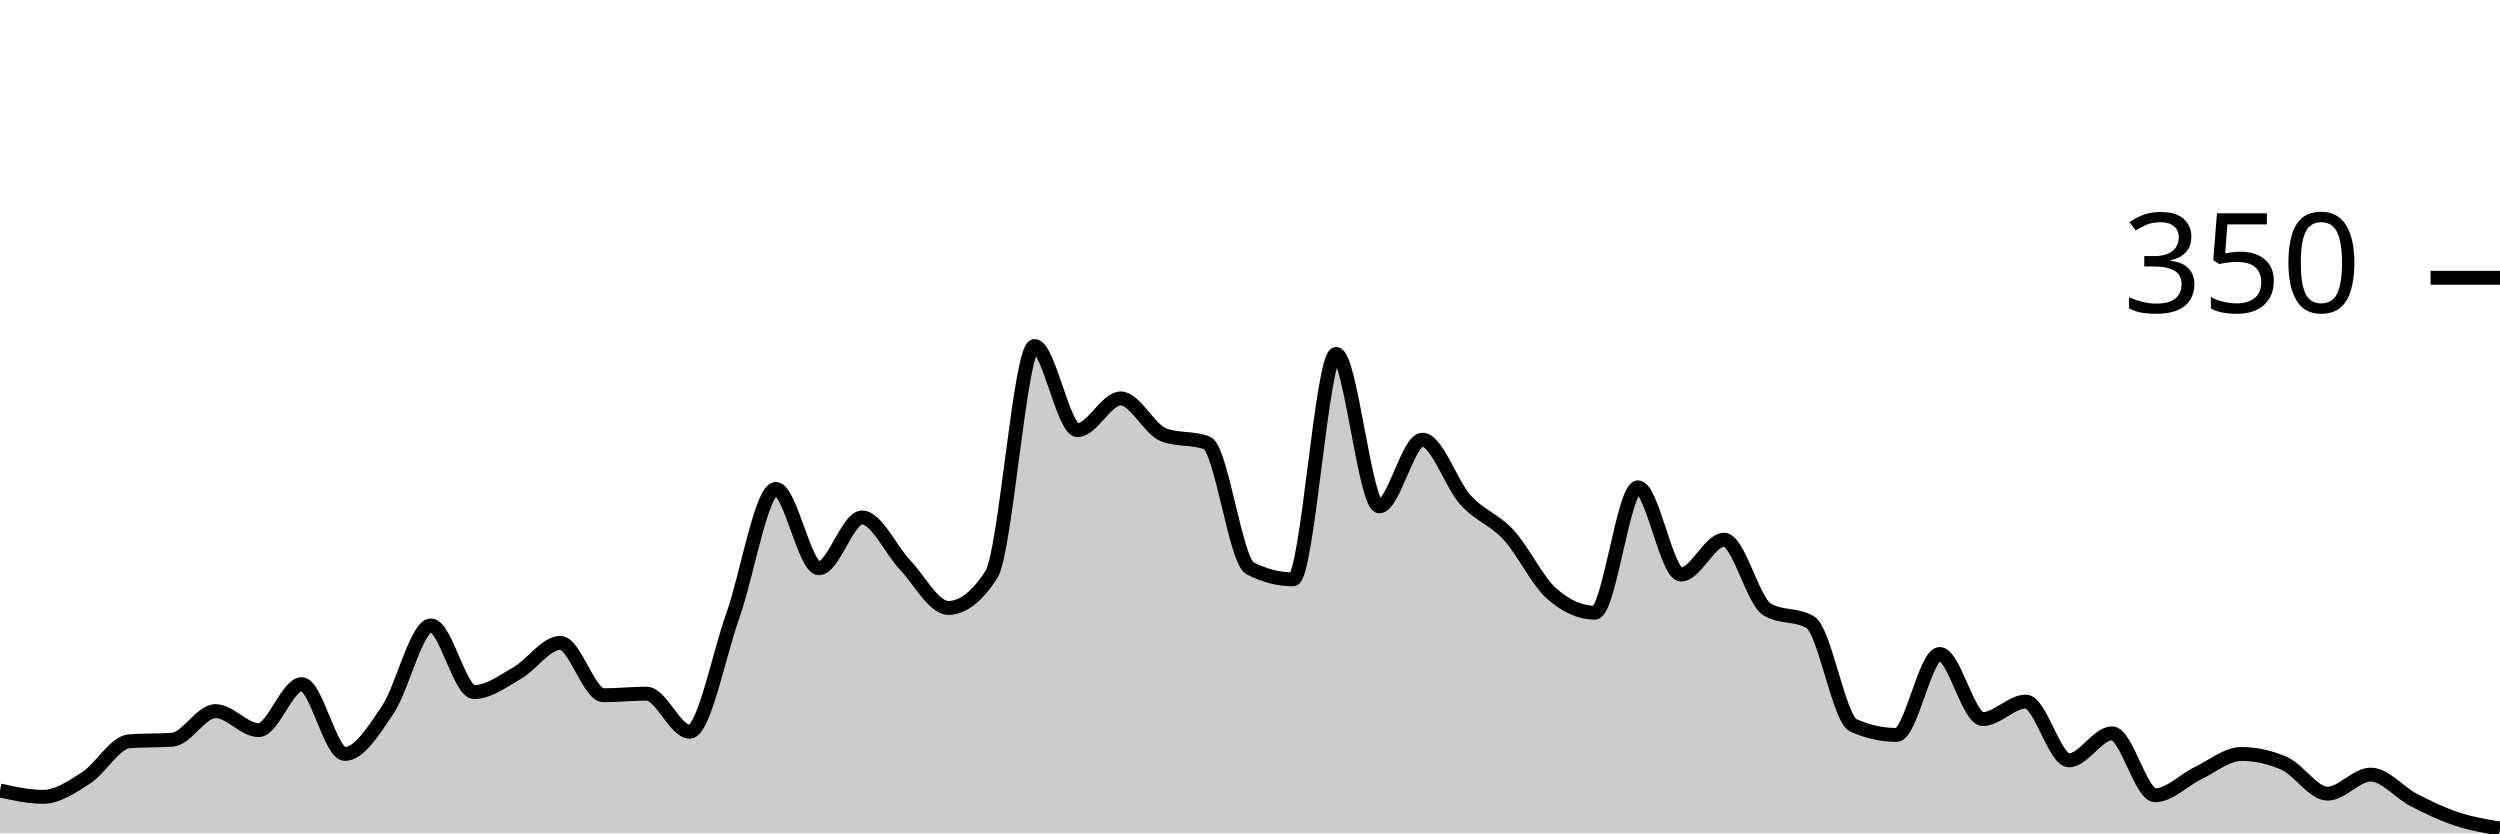
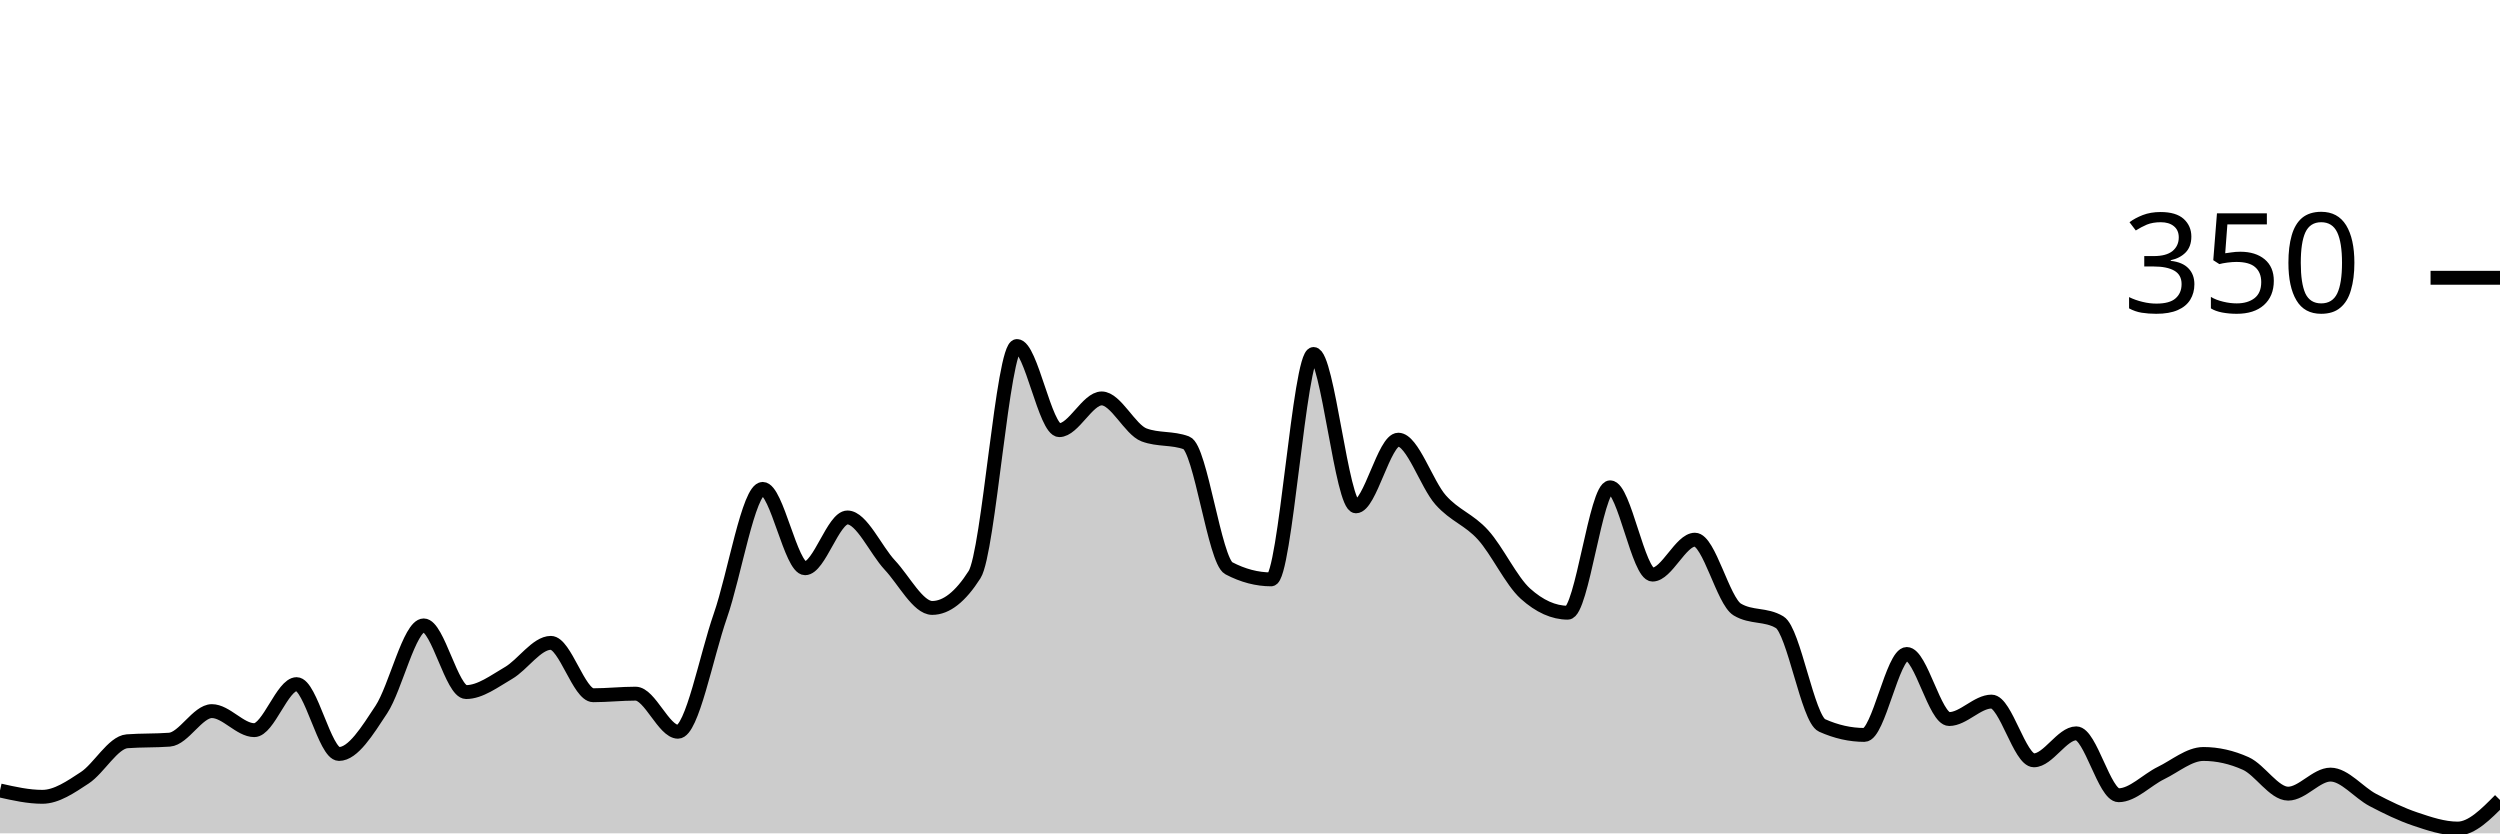
<svg xmlns="http://www.w3.org/2000/svg" viewBox="0 0 180 60">
  <g transform="translate(0,20)">
-     <path class="area" fill="rgba(0, 0, 0, 0.2)" d="M0,36.914C1.034,37.143,2.069,37.371,3.103,37.371C4.138,37.371,5.172,36.667,6.207,36C7.241,35.333,8.276,33.448,9.31,33.371C10.345,33.295,11.379,33.333,12.414,33.257C13.448,33.181,14.483,31.2,15.517,31.2C16.552,31.2,17.586,32.571,18.621,32.571C19.655,32.571,20.69,29.257,21.724,29.257C22.759,29.257,23.793,34.286,24.828,34.286C25.862,34.286,26.897,32.629,27.931,31.086C28.966,29.543,30,25.029,31.034,25.029C32.069,25.029,33.103,29.829,34.138,29.829C35.172,29.829,36.207,29.048,37.241,28.457C38.276,27.867,39.31,26.286,40.345,26.286C41.379,26.286,42.414,30.057,43.448,30.057C44.483,30.057,45.517,29.943,46.552,29.943C47.586,29.943,48.621,32.686,49.655,32.686C50.69,32.686,51.724,27.257,52.759,24.343C53.793,21.429,54.828,15.2,55.862,15.2C56.897,15.2,57.931,20.914,58.966,20.914C60,20.914,61.034,17.257,62.069,17.257C63.103,17.257,64.138,19.6,65.172,20.686C66.207,21.771,67.241,23.771,68.276,23.771C69.31,23.771,70.345,22.971,71.379,21.371C72.414,19.771,73.448,4.914,74.483,4.914C75.517,4.914,76.552,10.971,77.586,10.971C78.621,10.971,79.655,8.686,80.69,8.686C81.724,8.686,82.759,10.933,83.793,11.314C84.828,11.695,85.862,11.505,86.897,11.886C87.931,12.267,88.966,20.381,90,20.914C91.034,21.448,92.069,21.714,93.103,21.714C94.138,21.714,95.172,5.486,96.207,5.486C97.241,5.486,98.276,16.457,99.31,16.457C100.345,16.457,101.379,11.657,102.414,11.657C103.448,11.657,104.483,14.857,105.517,16C106.552,17.143,107.586,17.39,108.621,18.514C109.655,19.638,110.69,21.829,111.724,22.743C112.759,23.657,113.793,24.114,114.828,24.114C115.862,24.114,116.897,15.086,117.931,15.086C118.966,15.086,120,21.371,121.034,21.371C122.069,21.371,123.103,18.857,124.138,18.857C125.172,18.857,126.207,23.276,127.241,23.886C128.276,24.495,129.31,24.19,130.345,24.8C131.379,25.41,132.414,31.771,133.448,32.229C134.483,32.686,135.517,32.914,136.552,32.914C137.586,32.914,138.621,27.086,139.655,27.086C140.69,27.086,141.724,31.771,142.759,31.771C143.793,31.771,144.828,30.514,145.862,30.514C146.897,30.514,147.931,34.743,148.966,34.743C150,34.743,151.034,32.8,152.069,32.8C153.103,32.8,154.138,37.257,155.172,37.257C156.207,37.257,157.241,36.152,158.276,35.657C159.31,35.162,160.345,34.286,161.379,34.286C162.414,34.286,163.448,34.514,164.483,34.971C165.517,35.429,166.552,37.143,167.586,37.143C168.621,37.143,169.655,35.771,170.69,35.771C171.724,35.771,172.759,37.067,173.793,37.6C174.828,38.133,175.862,38.629,176.897,38.971C177.931,39.314,178.966,39.486,180,39.657L180,40C178.966,40,177.931,40,176.897,40C175.862,40,174.828,40,173.793,40C172.759,40,171.724,40,170.69,40C169.655,40,168.621,40,167.586,40C166.552,40,165.517,40,164.483,40C163.448,40,162.414,40,161.379,40C160.345,40,159.31,40,158.276,40C157.241,40,156.207,40,155.172,40C154.138,40,153.103,40,152.069,40C151.034,40,150,40,148.966,40C147.931,40,146.897,40,145.862,40C144.828,40,143.793,40,142.759,40C141.724,40,140.69,40,139.655,40C138.621,40,137.586,40,136.552,40C135.517,40,134.483,40,133.448,40C132.414,40,131.379,40,130.345,40C129.31,40,128.276,40,127.241,40C126.207,40,125.172,40,124.138,40C123.103,40,122.069,40,121.034,40C120,40,118.966,40,117.931,40C116.897,40,115.862,40,114.828,40C113.793,40,112.759,40,111.724,40C110.69,40,109.655,40,108.621,40C107.586,40,106.552,40,105.517,40C104.483,40,103.448,40,102.414,40C101.379,40,100.345,40,99.31,40C98.276,40,97.241,40,96.207,40C95.172,40,94.138,40,93.103,40C92.069,40,91.034,40,90,40C88.966,40,87.931,40,86.897,40C85.862,40,84.828,40,83.793,40C82.759,40,81.724,40,80.69,40C79.655,40,78.621,40,77.586,40C76.552,40,75.517,40,74.483,40C73.448,40,72.414,40,71.379,40C70.345,40,69.31,40,68.276,40C67.241,40,66.207,40,65.172,40C64.138,40,63.103,40,62.069,40C61.034,40,60,40,58.966,40C57.931,40,56.897,40,55.862,40C54.828,40,53.793,40,52.759,40C51.724,40,50.69,40,49.655,40C48.621,40,47.586,40,46.552,40C45.517,40,44.483,40,43.448,40C42.414,40,41.379,40,40.345,40C39.31,40,38.276,40,37.241,40C36.207,40,35.172,40,34.138,40C33.103,40,32.069,40,31.034,40C30,40,28.966,40,27.931,40C26.897,40,25.862,40,24.828,40C23.793,40,22.759,40,21.724,40C20.69,40,19.655,40,18.621,40C17.586,40,16.552,40,15.517,40C14.483,40,13.448,40,12.414,40C11.379,40,10.345,40,9.31,40C8.276,40,7.241,40,6.207,40C5.172,40,4.138,40,3.103,40C2.069,40,1.034,40,0,40Z" />
-     <path class="line" stroke="black" fill="none" d="M0,36.914C1.034,37.143,2.069,37.371,3.103,37.371C4.138,37.371,5.172,36.667,6.207,36C7.241,35.333,8.276,33.448,9.31,33.371C10.345,33.295,11.379,33.333,12.414,33.257C13.448,33.181,14.483,31.2,15.517,31.2C16.552,31.2,17.586,32.571,18.621,32.571C19.655,32.571,20.69,29.257,21.724,29.257C22.759,29.257,23.793,34.286,24.828,34.286C25.862,34.286,26.897,32.629,27.931,31.086C28.966,29.543,30,25.029,31.034,25.029C32.069,25.029,33.103,29.829,34.138,29.829C35.172,29.829,36.207,29.048,37.241,28.457C38.276,27.867,39.31,26.286,40.345,26.286C41.379,26.286,42.414,30.057,43.448,30.057C44.483,30.057,45.517,29.943,46.552,29.943C47.586,29.943,48.621,32.686,49.655,32.686C50.69,32.686,51.724,27.257,52.759,24.343C53.793,21.429,54.828,15.2,55.862,15.2C56.897,15.2,57.931,20.914,58.966,20.914C60,20.914,61.034,17.257,62.069,17.257C63.103,17.257,64.138,19.6,65.172,20.686C66.207,21.771,67.241,23.771,68.276,23.771C69.31,23.771,70.345,22.971,71.379,21.371C72.414,19.771,73.448,4.914,74.483,4.914C75.517,4.914,76.552,10.971,77.586,10.971C78.621,10.971,79.655,8.686,80.69,8.686C81.724,8.686,82.759,10.933,83.793,11.314C84.828,11.695,85.862,11.505,86.897,11.886C87.931,12.267,88.966,20.381,90,20.914C91.034,21.448,92.069,21.714,93.103,21.714C94.138,21.714,95.172,5.486,96.207,5.486C97.241,5.486,98.276,16.457,99.31,16.457C100.345,16.457,101.379,11.657,102.414,11.657C103.448,11.657,104.483,14.857,105.517,16C106.552,17.143,107.586,17.39,108.621,18.514C109.655,19.638,110.69,21.829,111.724,22.743C112.759,23.657,113.793,24.114,114.828,24.114C115.862,24.114,116.897,15.086,117.931,15.086C118.966,15.086,120,21.371,121.034,21.371C122.069,21.371,123.103,18.857,124.138,18.857C125.172,18.857,126.207,23.276,127.241,23.886C128.276,24.495,129.31,24.19,130.345,24.8C131.379,25.41,132.414,31.771,133.448,32.229C134.483,32.686,135.517,32.914,136.552,32.914C137.586,32.914,138.621,27.086,139.655,27.086C140.69,27.086,141.724,31.771,142.759,31.771C143.793,31.771,144.828,30.514,145.862,30.514C146.897,30.514,147.931,34.743,148.966,34.743C150,34.743,151.034,32.8,152.069,32.8C153.103,32.8,154.138,37.257,155.172,37.257C156.207,37.257,157.241,36.152,158.276,35.657C159.31,35.162,160.345,34.286,161.379,34.286C162.414,34.286,163.448,34.514,164.483,34.971C165.517,35.429,166.552,37.143,167.586,37.143C168.621,37.143,169.655,35.771,170.69,35.771C171.724,35.771,172.759,37.067,173.793,37.6C174.828,38.133,175.862,38.629,176.897,38.971C177.931,39.314,178.966,39.486,180,39.657" />
+     <path class="area" fill="rgba(0, 0, 0, 0.2)" d="M0,36.914C1.017,37.143,2.034,37.371,3.051,37.371C4.068,37.371,5.085,36.667,6.102,36C7.119,35.333,8.136,33.448,9.153,33.371C10.169,33.295,11.186,33.333,12.203,33.257C13.22,33.181,14.237,31.2,15.254,31.2C16.271,31.2,17.288,32.571,18.305,32.571C19.322,32.571,20.339,29.257,21.356,29.257C22.373,29.257,23.39,34.286,24.407,34.286C25.424,34.286,26.441,32.629,27.458,31.086C28.475,29.543,29.492,25.029,30.508,25.029C31.525,25.029,32.542,29.829,33.559,29.829C34.576,29.829,35.593,29.048,36.61,28.457C37.627,27.867,38.644,26.286,39.661,26.286C40.678,26.286,41.695,30.057,42.712,30.057C43.729,30.057,44.746,29.943,45.763,29.943C46.78,29.943,47.797,32.686,48.814,32.686C49.831,32.686,50.847,27.257,51.864,24.343C52.881,21.429,53.898,15.2,54.915,15.2C55.932,15.2,56.949,20.914,57.966,20.914C58.983,20.914,60,17.257,61.017,17.257C62.034,17.257,63.051,19.6,64.068,20.686C65.085,21.771,66.102,23.771,67.119,23.771C68.136,23.771,69.153,22.971,70.169,21.371C71.186,19.771,72.203,4.914,73.22,4.914C74.237,4.914,75.254,10.971,76.271,10.971C77.288,10.971,78.305,8.686,79.322,8.686C80.339,8.686,81.356,10.933,82.373,11.314C83.39,11.695,84.407,11.505,85.424,11.886C86.441,12.267,87.458,20.381,88.475,20.914C89.492,21.448,90.508,21.714,91.525,21.714C92.542,21.714,93.559,5.486,94.576,5.486C95.593,5.486,96.61,16.457,97.627,16.457C98.644,16.457,99.661,11.657,100.678,11.657C101.695,11.657,102.712,14.857,103.729,16C104.746,17.143,105.763,17.39,106.78,18.514C107.797,19.638,108.814,21.829,109.831,22.743C110.847,23.657,111.864,24.114,112.881,24.114C113.898,24.114,114.915,15.086,115.932,15.086C116.949,15.086,117.966,21.371,118.983,21.371C120,21.371,121.017,18.857,122.034,18.857C123.051,18.857,124.068,23.276,125.085,23.886C126.102,24.495,127.119,24.19,128.136,24.8C129.153,25.41,130.169,31.771,131.186,32.229C132.203,32.686,133.22,32.914,134.237,32.914C135.254,32.914,136.271,27.086,137.288,27.086C138.305,27.086,139.322,31.771,140.339,31.771C141.356,31.771,142.373,30.514,143.39,30.514C144.407,30.514,145.424,34.743,146.441,34.743C147.458,34.743,148.475,32.8,149.492,32.8C150.508,32.8,151.525,37.257,152.542,37.257C153.559,37.257,154.576,36.152,155.593,35.657C156.61,35.162,157.627,34.286,158.644,34.286C159.661,34.286,160.678,34.514,161.695,34.971C162.712,35.429,163.729,37.143,164.746,37.143C165.763,37.143,166.78,35.771,167.797,35.771C168.814,35.771,169.831,37.067,170.847,37.6C171.864,38.133,172.881,38.629,173.898,38.971C174.915,39.314,175.932,39.657,176.949,39.657C177.966,39.657,178.983,38.629,180,37.6L180,40C178.983,40,177.966,40,176.949,40C175.932,40,174.915,40,173.898,40C172.881,40,171.864,40,170.847,40C169.831,40,168.814,40,167.797,40C166.78,40,165.763,40,164.746,40C163.729,40,162.712,40,161.695,40C160.678,40,159.661,40,158.644,40C157.627,40,156.61,40,155.593,40C154.576,40,153.559,40,152.542,40C151.525,40,150.508,40,149.492,40C148.475,40,147.458,40,146.441,40C145.424,40,144.407,40,143.39,40C142.373,40,141.356,40,140.339,40C139.322,40,138.305,40,137.288,40C136.271,40,135.254,40,134.237,40C133.22,40,132.203,40,131.186,40C130.169,40,129.153,40,128.136,40C127.119,40,126.102,40,125.085,40C124.068,40,123.051,40,122.034,40C121.017,40,120,40,118.983,40C117.966,40,116.949,40,115.932,40C114.915,40,113.898,40,112.881,40C111.864,40,110.847,40,109.831,40C108.814,40,107.797,40,106.78,40C105.763,40,104.746,40,103.729,40C102.712,40,101.695,40,100.678,40C99.661,40,98.644,40,97.627,40C96.61,40,95.593,40,94.576,40C93.559,40,92.542,40,91.525,40C90.508,40,89.492,40,88.475,40C87.458,40,86.441,40,85.424,40C84.407,40,83.39,40,82.373,40C81.356,40,80.339,40,79.322,40C78.305,40,77.288,40,76.271,40C75.254,40,74.237,40,73.22,40C72.203,40,71.186,40,70.169,40C69.153,40,68.136,40,67.119,40C66.102,40,65.085,40,64.068,40C63.051,40,62.034,40,61.017,40C60,40,58.983,40,57.966,40C56.949,40,55.932,40,54.915,40C53.898,40,52.881,40,51.864,40C50.847,40,49.831,40,48.814,40C47.797,40,46.78,40,45.763,40C44.746,40,43.729,40,42.712,40C41.695,40,40.678,40,39.661,40C38.644,40,37.627,40,36.61,40C35.593,40,34.576,40,33.559,40C32.542,40,31.525,40,30.508,40C29.492,40,28.475,40,27.458,40C26.441,40,25.424,40,24.407,40C23.39,40,22.373,40,21.356,40C20.339,40,19.322,40,18.305,40C17.288,40,16.271,40,15.254,40C14.237,40,13.22,40,12.203,40C11.186,40,10.169,40,9.153,40C8.136,40,7.119,40,6.102,40C5.085,40,4.068,40,3.051,40C2.034,40,1.017,40,0,40Z" />
+     <path class="line" stroke="black" fill="none" d="M0,36.914C1.017,37.143,2.034,37.371,3.051,37.371C4.068,37.371,5.085,36.667,6.102,36C7.119,35.333,8.136,33.448,9.153,33.371C10.169,33.295,11.186,33.333,12.203,33.257C13.22,33.181,14.237,31.2,15.254,31.2C16.271,31.2,17.288,32.571,18.305,32.571C19.322,32.571,20.339,29.257,21.356,29.257C22.373,29.257,23.39,34.286,24.407,34.286C25.424,34.286,26.441,32.629,27.458,31.086C28.475,29.543,29.492,25.029,30.508,25.029C31.525,25.029,32.542,29.829,33.559,29.829C34.576,29.829,35.593,29.048,36.61,28.457C37.627,27.867,38.644,26.286,39.661,26.286C40.678,26.286,41.695,30.057,42.712,30.057C43.729,30.057,44.746,29.943,45.763,29.943C46.78,29.943,47.797,32.686,48.814,32.686C49.831,32.686,50.847,27.257,51.864,24.343C52.881,21.429,53.898,15.2,54.915,15.2C55.932,15.2,56.949,20.914,57.966,20.914C58.983,20.914,60,17.257,61.017,17.257C62.034,17.257,63.051,19.6,64.068,20.686C65.085,21.771,66.102,23.771,67.119,23.771C68.136,23.771,69.153,22.971,70.169,21.371C71.186,19.771,72.203,4.914,73.22,4.914C74.237,4.914,75.254,10.971,76.271,10.971C77.288,10.971,78.305,8.686,79.322,8.686C80.339,8.686,81.356,10.933,82.373,11.314C83.39,11.695,84.407,11.505,85.424,11.886C86.441,12.267,87.458,20.381,88.475,20.914C89.492,21.448,90.508,21.714,91.525,21.714C92.542,21.714,93.559,5.486,94.576,5.486C95.593,5.486,96.61,16.457,97.627,16.457C98.644,16.457,99.661,11.657,100.678,11.657C101.695,11.657,102.712,14.857,103.729,16C104.746,17.143,105.763,17.39,106.78,18.514C107.797,19.638,108.814,21.829,109.831,22.743C110.847,23.657,111.864,24.114,112.881,24.114C113.898,24.114,114.915,15.086,115.932,15.086C116.949,15.086,117.966,21.371,118.983,21.371C120,21.371,121.017,18.857,122.034,18.857C123.051,18.857,124.068,23.276,125.085,23.886C126.102,24.495,127.119,24.19,128.136,24.8C129.153,25.41,130.169,31.771,131.186,32.229C132.203,32.686,133.22,32.914,134.237,32.914C135.254,32.914,136.271,27.086,137.288,27.086C138.305,27.086,139.322,31.771,140.339,31.771C141.356,31.771,142.373,30.514,143.39,30.514C144.407,30.514,145.424,34.743,146.441,34.743C147.458,34.743,148.475,32.8,149.492,32.8C150.508,32.8,151.525,37.257,152.542,37.257C153.559,37.257,154.576,36.152,155.593,35.657C156.61,35.162,157.627,34.286,158.644,34.286C159.661,34.286,160.678,34.514,161.695,34.971C162.712,35.429,163.729,37.143,164.746,37.143C165.763,37.143,166.78,35.771,167.797,35.771C168.814,35.771,169.831,37.067,170.847,37.6C171.864,38.133,172.881,38.629,173.898,38.971C174.915,39.314,175.932,39.657,176.949,39.657C177.966,39.657,178.983,38.629,180,37.6" />
    <path class="axis-ceiling" stroke-width="1" stroke="black" fill="none" d="M175,0L180,0" />
    <text class="axis-ceiling-label" font-family="sans-serif" text-anchor="end" font-size="10px" x="170" y="2.5">350</text>
  </g>
</svg>
